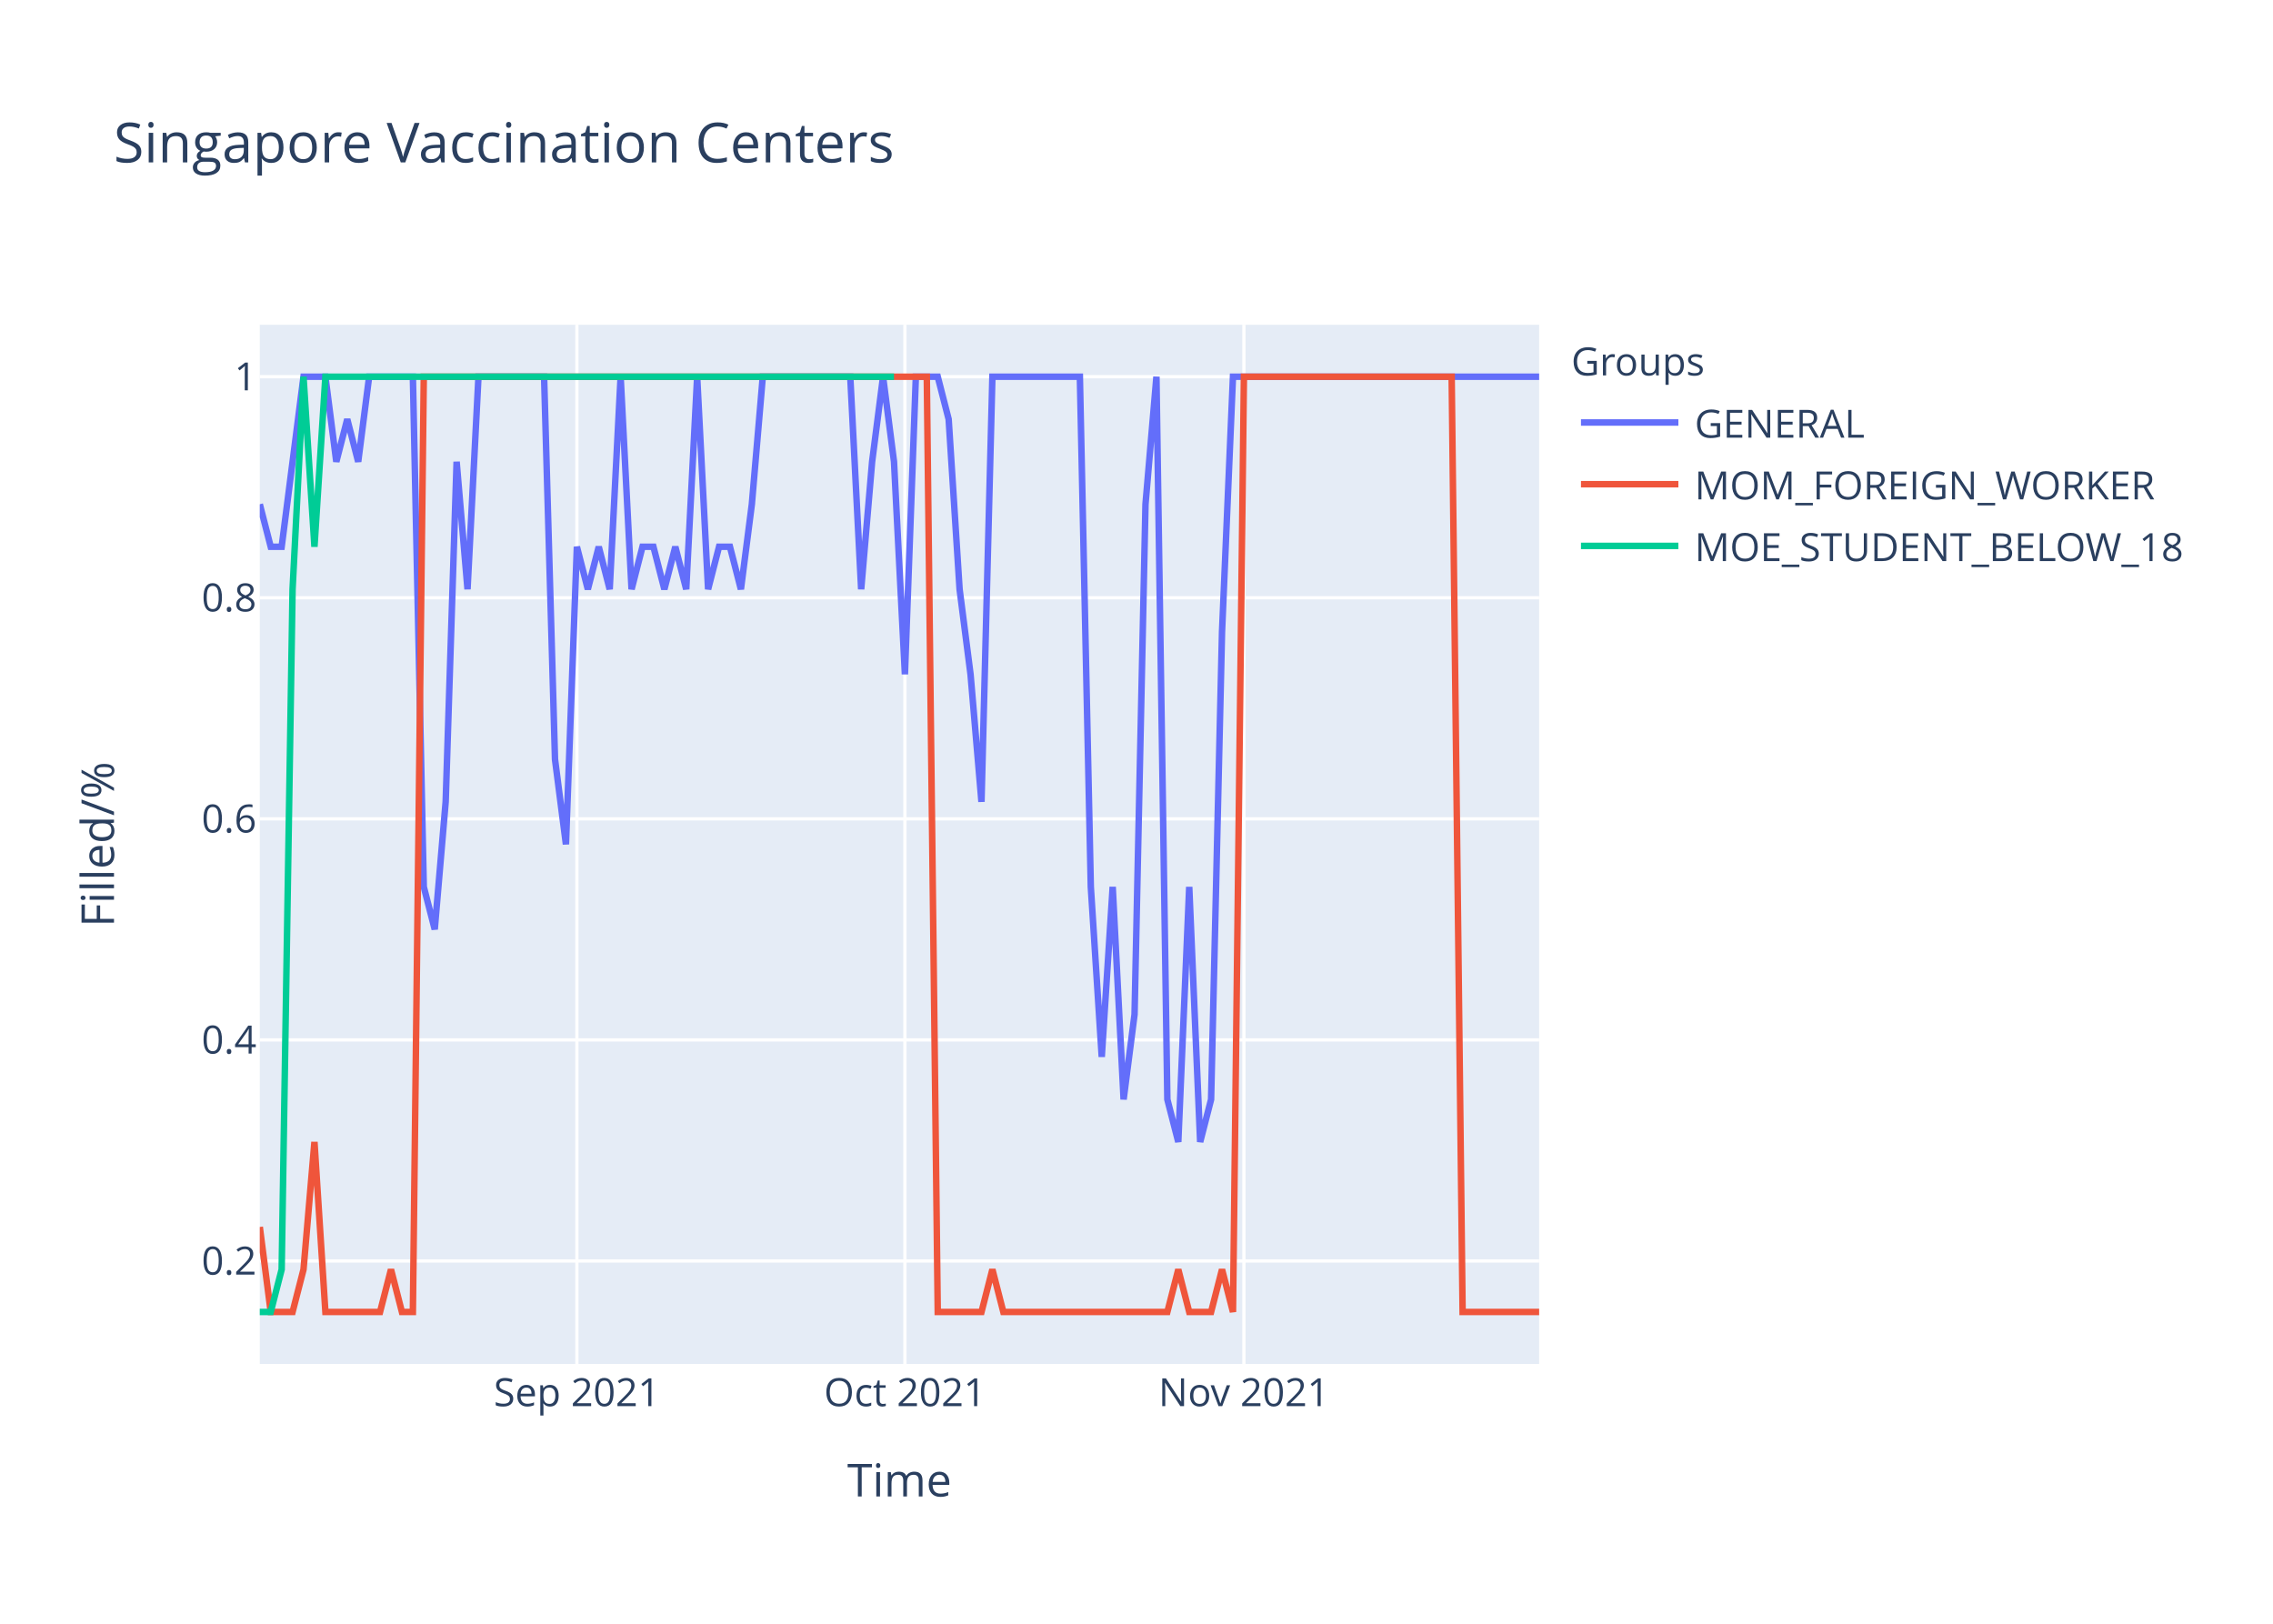
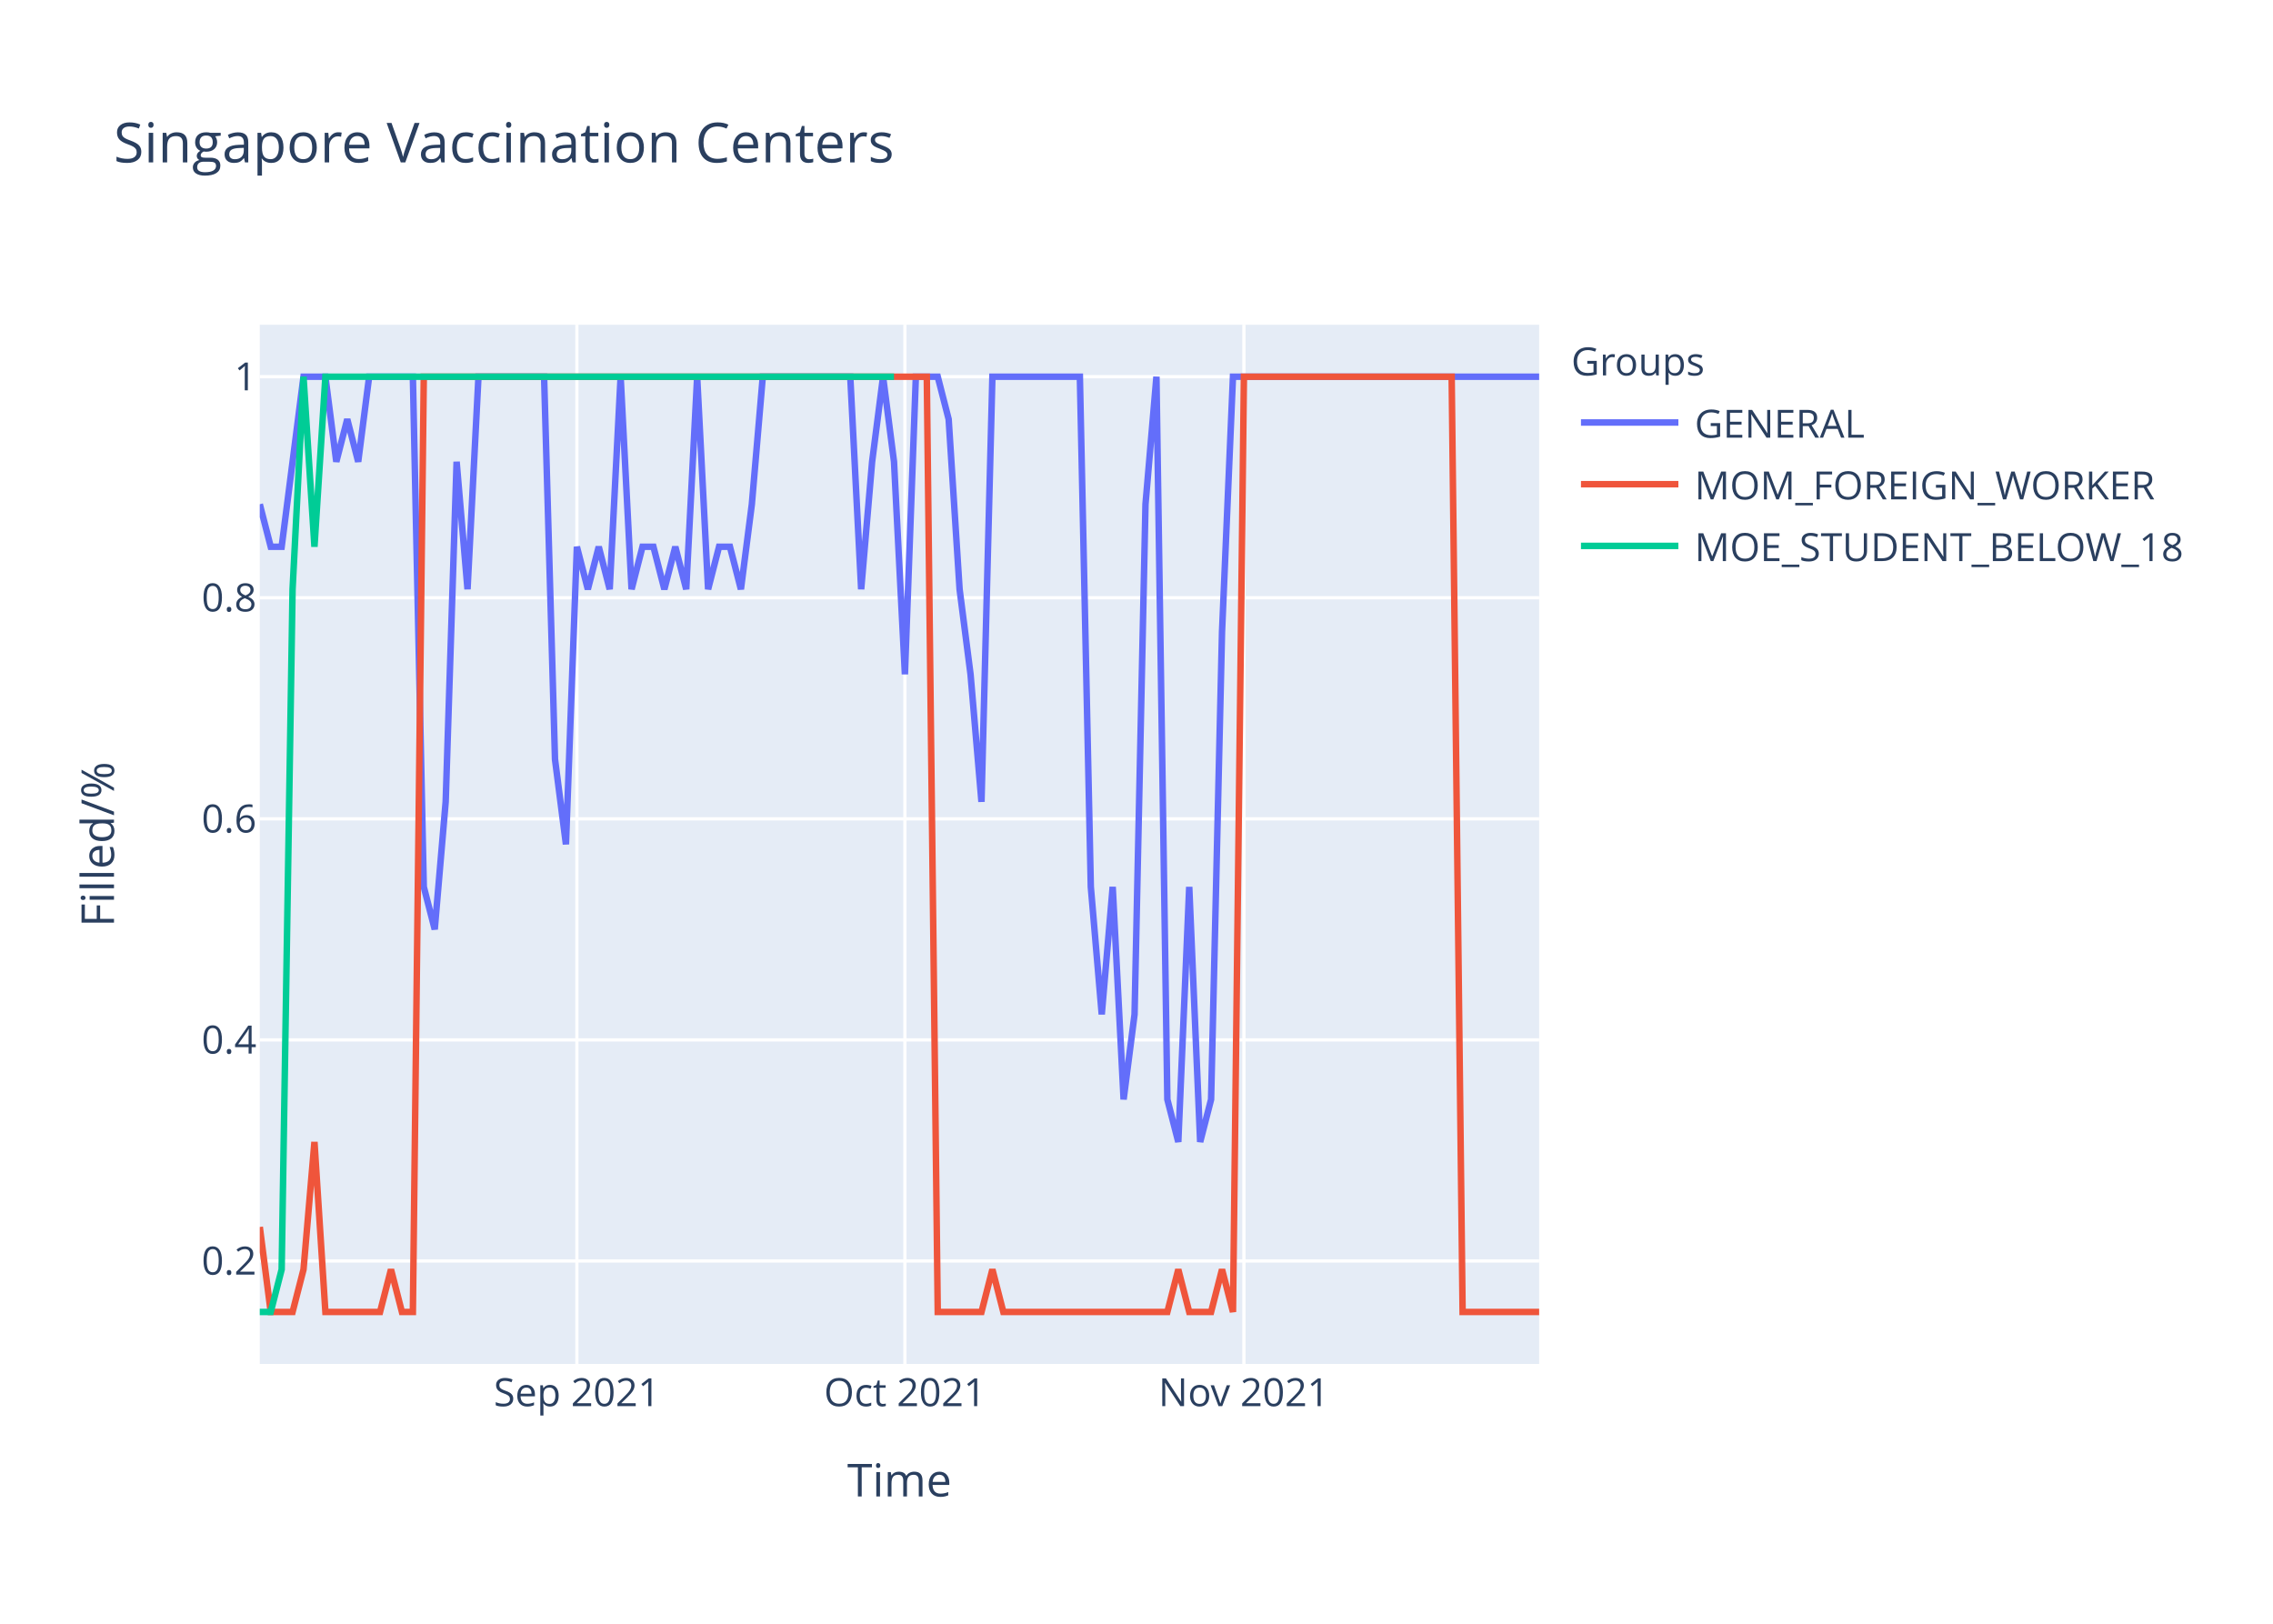
<svg xmlns="http://www.w3.org/2000/svg" class="main-svg" width="700" height="500" style="" viewBox="0 0 700 500">
  <rect x="0" y="0" width="700" height="500" style="fill: rgb(255, 255, 255); fill-opacity: 1;" />
-   <defs id="defs-603572">
+   <defs id="defs-5ee0f1">
    <g class="clips">
-       <clipPath id="clip603572xyplot" class="plotclip">
+       <clipPath id="clip5ee0f1xyplot" class="plotclip">
        <rect width="394" height="320" />
      </clipPath>
-       <clipPath class="axesclip" id="clip603572x">
+       <clipPath class="axesclip" id="clip5ee0f1x">
        <rect x="80" y="0" width="394" height="500" />
      </clipPath>
-       <clipPath class="axesclip" id="clip603572y">
+       <clipPath class="axesclip" id="clip5ee0f1y">
        <rect x="0" y="100" width="700" height="320" />
      </clipPath>
-       <clipPath class="axesclip" id="clip603572xy">
+       <clipPath class="axesclip" id="clip5ee0f1xy">
        <rect x="80" y="100" width="394" height="320" />
      </clipPath>
    </g>
    <g class="gradients" />
  </defs>
  <g class="bglayer">
    <rect class="bg" x="80" y="100" width="394" height="320" style="fill: rgb(229, 236, 246); fill-opacity: 1; stroke-width: 0;" />
  </g>
  <g class="layer-below">
    <g class="imagelayer" />
    <g class="shapelayer" />
  </g>
  <g class="cartesianlayer">
    <g class="subplot xy">
      <g class="layer-subplot">
        <g class="shapelayer" />
        <g class="imagelayer" />
      </g>
      <g class="gridlayer">
        <g class="x">
          <path class="xgrid crisp" transform="translate(177.66,0)" d="M0,100v320" style="stroke: rgb(255, 255, 255); stroke-opacity: 1; stroke-width: 1px;" />
          <path class="xgrid crisp" transform="translate(278.68,0)" d="M0,100v320" style="stroke: rgb(255, 255, 255); stroke-opacity: 1; stroke-width: 1px;" />
          <path class="xgrid crisp" transform="translate(383.08,0)" d="M0,100v320" style="stroke: rgb(255, 255, 255); stroke-opacity: 1; stroke-width: 1px;" />
        </g>
        <g class="y">
          <path class="ygrid crisp" transform="translate(0,388.29)" d="M80,0h394" style="stroke: rgb(255, 255, 255); stroke-opacity: 1; stroke-width: 1px;" />
          <path class="ygrid crisp" transform="translate(0,320.22)" d="M80,0h394" style="stroke: rgb(255, 255, 255); stroke-opacity: 1; stroke-width: 1px;" />
          <path class="ygrid crisp" transform="translate(0,252.15)" d="M80,0h394" style="stroke: rgb(255, 255, 255); stroke-opacity: 1; stroke-width: 1px;" />
          <path class="ygrid crisp" transform="translate(0,184.07)" d="M80,0h394" style="stroke: rgb(255, 255, 255); stroke-opacity: 1; stroke-width: 1px;" />
          <path class="ygrid crisp" transform="translate(0,116)" d="M80,0h394" style="stroke: rgb(255, 255, 255); stroke-opacity: 1; stroke-width: 1px;" />
        </g>
      </g>
      <g class="zerolinelayer" />
      <path class="xlines-below" />
      <path class="ylines-below" />
      <g class="overlines-below" />
      <g class="xaxislayer-below" />
      <g class="yaxislayer-below" />
      <g class="overaxes-below" />
-       <g class="plot" transform="translate(80,100)" clip-path="url('#clip603572xyplot')">
+       <g class="plot" transform="translate(80,100)" clip-path="url('#clip5ee0f1xyplot')">
        <g class="scatterlayer mlayer">
-           <g class="trace scatter trace7e39da" style="stroke-miterlimit: 2; opacity: 1;">
+           <g class="trace scatter tracebc6aa3" style="stroke-miterlimit: 2; opacity: 1;">
            <g class="fills" />
            <g class="errorbars" />
            <g class="lines">
-               <path class="js-line" d="M0,55.27L3.37,68.36L6.74,68.36L13.47,16L16.84,16L20.21,16L23.57,42.18L26.94,29.09L30.31,42.18L33.68,16L37.04,16L47.15,16L50.51,173.09L53.88,186.18L57.25,146.91L60.62,42.18L63.98,81.45L67.35,16L70.72,16L87.56,16L90.92,133.82L94.29,160L97.66,68.36L101.03,81.45L104.39,68.36L107.76,81.45L111.13,16L114.5,81.45L117.86,68.36L121.23,68.36L124.6,81.45L127.97,68.36L131.33,81.45L134.7,16L138.07,81.45L141.44,68.36L144.8,68.36L148.17,81.45L151.54,55.27L154.91,16L158.27,16L181.85,16L185.21,81.45L188.58,42.18L191.95,16L195.32,42.18L198.68,107.64L202.05,16L205.42,16L208.79,16L212.15,29.09L215.52,81.45L218.89,107.64L222.26,146.91L225.62,16L252.56,16L255.93,173.09L259.3,225.45L262.67,173.09L266.03,238.55L269.4,212.36L272.77,55.27L276.14,16L279.5,238.55L282.87,251.64L286.24,173.09L289.61,251.64L292.97,238.55L296.34,94.55L299.71,16L303.08,16L394,16" style="vector-effect: non-scaling-stroke; fill: none; stroke: rgb(99, 110, 250); stroke-opacity: 1; stroke-width: 2px; opacity: 1;" />
+               <path class="js-line" d="M0,55.27L3.37,68.36L6.74,68.36L13.47,16L16.84,16L20.21,16L23.57,42.18L26.94,29.09L30.31,42.18L33.68,16L37.04,16L47.15,16L50.51,173.09L53.88,186.18L57.25,146.91L60.62,42.18L63.98,81.45L67.35,16L70.72,16L87.56,16L90.92,133.82L94.29,160L97.66,68.36L101.03,81.45L104.39,68.36L107.76,81.45L111.13,16L114.5,81.45L117.86,68.36L121.23,68.36L124.6,81.45L127.97,68.36L131.33,81.45L134.7,16L138.07,81.45L141.44,68.36L144.8,68.36L148.17,81.45L151.54,55.27L154.91,16L158.27,16L181.85,16L185.21,81.45L188.58,42.18L191.95,16L195.32,42.18L198.68,107.64L202.05,16L205.42,16L208.79,16L212.15,29.09L215.52,81.45L218.89,107.64L222.26,146.91L225.62,16L252.56,16L255.93,173.09L259.3,212.36L262.67,173.09L266.03,238.55L269.4,212.36L272.77,55.27L276.14,16L279.5,238.55L282.87,251.64L286.24,173.09L289.61,251.64L292.97,238.55L296.34,94.55L299.71,16L303.08,16L394,16" style="vector-effect: non-scaling-stroke; fill: none; stroke: rgb(99, 110, 250); stroke-opacity: 1; stroke-width: 2px; opacity: 1;" />
            </g>
            <g class="points" />
            <g class="text" />
          </g>
-           <g class="trace scatter trace78eb99" style="stroke-miterlimit: 2; opacity: 1;">
+           <g class="trace scatter tracef7d71d" style="stroke-miterlimit: 2; opacity: 1;">
            <g class="fills" />
            <g class="errorbars" />
            <g class="lines">
              <path class="js-line" d="M0,277.82L3.37,304L6.74,304L10.1,304L13.47,290.91L16.84,251.64L20.21,304L37.04,304L40.41,290.91L43.78,304L47.15,304L50.51,16L53.88,16L205.42,16L208.79,304L222.26,304L225.62,290.91L228.99,304L232.36,304L279.5,304L282.87,290.91L286.24,304L289.61,304L292.97,304L296.34,290.91L299.71,304L303.08,16L367.06,16L370.43,304L394,304" style="vector-effect: non-scaling-stroke; fill: none; stroke: rgb(239, 85, 59); stroke-opacity: 1; stroke-width: 2px; opacity: 1;" />
            </g>
            <g class="points" />
            <g class="text" />
          </g>
-           <g class="trace scatter trace1a87a5" style="stroke-miterlimit: 2; opacity: 1;">
+           <g class="trace scatter trace21f3f0" style="stroke-miterlimit: 2; opacity: 1;">
            <g class="fills" />
            <g class="errorbars" />
            <g class="lines">
              <path class="js-line" d="M0,304L3.37,304L6.74,290.91L10.1,81.45L13.47,16L16.84,68.36L20.21,16L195.32,16" style="vector-effect: non-scaling-stroke; fill: none; stroke: rgb(0, 204, 150); stroke-opacity: 1; stroke-width: 2px; opacity: 1;" />
            </g>
            <g class="points" />
            <g class="text" />
          </g>
        </g>
      </g>
      <g class="overplot" />
      <path class="xlines-above crisp" d="M0,0" style="fill: none;" />
      <path class="ylines-above crisp" d="M0,0" style="fill: none;" />
      <g class="overlines-above" />
      <g class="xaxislayer-above">
        <g class="xtick">
          <text text-anchor="middle" x="0" y="433" transform="translate(177.66,0)" style="font-family: 'Open Sans', verdana, arial, sans-serif; font-size: 12px; fill: rgb(42, 63, 95); fill-opacity: 1; white-space: pre;">Sep 2021</text>
        </g>
        <g class="xtick">
          <text text-anchor="middle" x="0" y="433" transform="translate(278.68,0)" style="font-family: 'Open Sans', verdana, arial, sans-serif; font-size: 12px; fill: rgb(42, 63, 95); fill-opacity: 1; white-space: pre;">Oct 2021</text>
        </g>
        <g class="xtick">
          <text text-anchor="middle" x="0" y="433" transform="translate(383.08,0)" style="font-family: 'Open Sans', verdana, arial, sans-serif; font-size: 12px; fill: rgb(42, 63, 95); fill-opacity: 1; white-space: pre;">Nov 2021</text>
        </g>
      </g>
      <g class="yaxislayer-above">
        <g class="ytick">
          <text text-anchor="end" x="79" y="4.2" transform="translate(0,388.29)" style="font-family: 'Open Sans', verdana, arial, sans-serif; font-size: 12px; fill: rgb(42, 63, 95); fill-opacity: 1; white-space: pre;">0.2</text>
        </g>
        <g class="ytick">
          <text text-anchor="end" x="79" y="4.2" transform="translate(0,320.22)" style="font-family: 'Open Sans', verdana, arial, sans-serif; font-size: 12px; fill: rgb(42, 63, 95); fill-opacity: 1; white-space: pre;">0.4</text>
        </g>
        <g class="ytick">
          <text text-anchor="end" x="79" y="4.2" transform="translate(0,252.15)" style="font-family: 'Open Sans', verdana, arial, sans-serif; font-size: 12px; fill: rgb(42, 63, 95); fill-opacity: 1; white-space: pre;">0.6</text>
        </g>
        <g class="ytick">
          <text text-anchor="end" x="79" y="4.2" transform="translate(0,184.07)" style="font-family: 'Open Sans', verdana, arial, sans-serif; font-size: 12px; fill: rgb(42, 63, 95); fill-opacity: 1; white-space: pre;">0.8</text>
        </g>
        <g class="ytick">
          <text text-anchor="end" x="79" y="4.2" transform="translate(0,116)" style="font-family: 'Open Sans', verdana, arial, sans-serif; font-size: 12px; fill: rgb(42, 63, 95); fill-opacity: 1; white-space: pre;">1</text>
        </g>
      </g>
      <g class="overaxes-above" />
    </g>
  </g>
  <g class="polarlayer" />
  <g class="ternarylayer" />
  <g class="geolayer" />
  <g class="funnelarealayer" />
  <g class="pielayer" />
  <g class="treemaplayer" />
  <g class="sunburstlayer" />
  <g class="glimages" />
-   <defs id="topdefs-603572">
+   <defs id="topdefs-5ee0f1">
    <g class="clips" />
-     <clipPath id="legend603572">
+     <clipPath id="legend5ee0f1">
      <rect width="206" height="83" x="0" y="0" />
    </clipPath>
  </defs>
  <g class="layer-above">
    <g class="imagelayer" />
    <g class="shapelayer" />
  </g>
  <g class="infolayer">
    <g class="legend" pointer-events="all" transform="translate(481.88,100)">
      <rect class="bg" shape-rendering="crispEdges" width="206" height="83" x="0" y="0" style="stroke: rgb(68, 68, 68); stroke-opacity: 1; fill: rgb(255, 255, 255); fill-opacity: 1; stroke-width: 0px;" />
-       <g class="scrollbox" transform="" clip-path="url('#legend603572')">
+       <g class="scrollbox" transform="" clip-path="url('#legend5ee0f1')">
        <text class="legendtitletext" text-anchor="start" x="2" y="15.6" style="font-family: 'Open Sans', verdana, arial, sans-serif; font-size: 12px; fill: rgb(42, 63, 95); fill-opacity: 1; white-space: pre;">Groups</text>
        <g class="groups" transform="">
          <g class="traces" transform="translate(0,30.1)" style="opacity: 1;">
            <text class="legendtext" text-anchor="start" x="40" y="4.68" style="font-family: 'Open Sans', verdana, arial, sans-serif; font-size: 12px; fill: rgb(42, 63, 95); fill-opacity: 1; white-space: pre;">GENERAL</text>
            <g class="layers" style="opacity: 1;">
              <g class="legendfill" />
              <g class="legendlines">
                <path class="js-line" d="M5,0h30" style="fill: none; stroke: rgb(99, 110, 250); stroke-opacity: 1; stroke-width: 2px;" />
              </g>
              <g class="legendsymbols">
                <g class="legendpoints" />
              </g>
            </g>
            <rect class="legendtoggle" x="0" y="-9.5" width="200.906" height="19" style="fill: rgb(0, 0, 0); fill-opacity: 0;" />
          </g>
        </g>
        <g class="groups" transform="">
          <g class="traces" transform="translate(0,49.1)" style="opacity: 1;">
            <text class="legendtext" text-anchor="start" x="40" y="4.68" style="font-family: 'Open Sans', verdana, arial, sans-serif; font-size: 12px; fill: rgb(42, 63, 95); fill-opacity: 1; white-space: pre;">MOM_FOREIGN_WORKER</text>
            <g class="layers" style="opacity: 1;">
              <g class="legendfill" />
              <g class="legendlines">
                <path class="js-line" d="M5,0h30" style="fill: none; stroke: rgb(239, 85, 59); stroke-opacity: 1; stroke-width: 2px;" />
              </g>
              <g class="legendsymbols">
                <g class="legendpoints" />
              </g>
            </g>
            <rect class="legendtoggle" x="0" y="-9.5" width="200.906" height="19" style="fill: rgb(0, 0, 0); fill-opacity: 0;" />
          </g>
        </g>
        <g class="groups" transform="">
          <g class="traces" transform="translate(0,68.1)" style="opacity: 1;">
            <text class="legendtext" text-anchor="start" x="40" y="4.68" style="font-family: 'Open Sans', verdana, arial, sans-serif; font-size: 12px; fill: rgb(42, 63, 95); fill-opacity: 1; white-space: pre;">MOE_STUDENT_BELOW_18</text>
            <g class="layers" style="opacity: 1;">
              <g class="legendfill" />
              <g class="legendlines">
                <path class="js-line" d="M5,0h30" style="fill: none; stroke: rgb(0, 204, 150); stroke-opacity: 1; stroke-width: 2px;" />
              </g>
              <g class="legendsymbols">
                <g class="legendpoints" />
              </g>
            </g>
            <rect class="legendtoggle" x="0" y="-9.5" width="200.906" height="19" style="fill: rgb(0, 0, 0); fill-opacity: 0;" />
          </g>
        </g>
      </g>
      <rect class="scrollbar" rx="20" ry="3" width="0" height="0" x="0" y="0" style="fill: rgb(128, 139, 164); fill-opacity: 1;" />
    </g>
    <g class="g-gtitle">
      <text class="gtitle" x="35" y="50" text-anchor="start" dy="0em" style="font-family: 'Open Sans', verdana, arial, sans-serif; font-size: 17px; fill: rgb(42, 63, 95); opacity: 1; font-weight: normal; white-space: pre;">Singapore Vaccination Centers</text>
    </g>
    <g class="g-xtitle">
      <text class="xtitle" x="277" y="460.8" text-anchor="middle" style="font-family: 'Open Sans', verdana, arial, sans-serif; font-size: 14px; fill: rgb(42, 63, 95); opacity: 1; font-weight: normal; white-space: pre;">Time</text>
    </g>
    <g class="g-ytitle">
      <text class="ytitle" transform="rotate(-90,35.10625,260)" x="35.106" y="260" text-anchor="middle" style="font-family: 'Open Sans', verdana, arial, sans-serif; font-size: 14px; fill: rgb(42, 63, 95); opacity: 1; font-weight: normal; white-space: pre;">Filled/%</text>
    </g>
  </g>
</svg>
